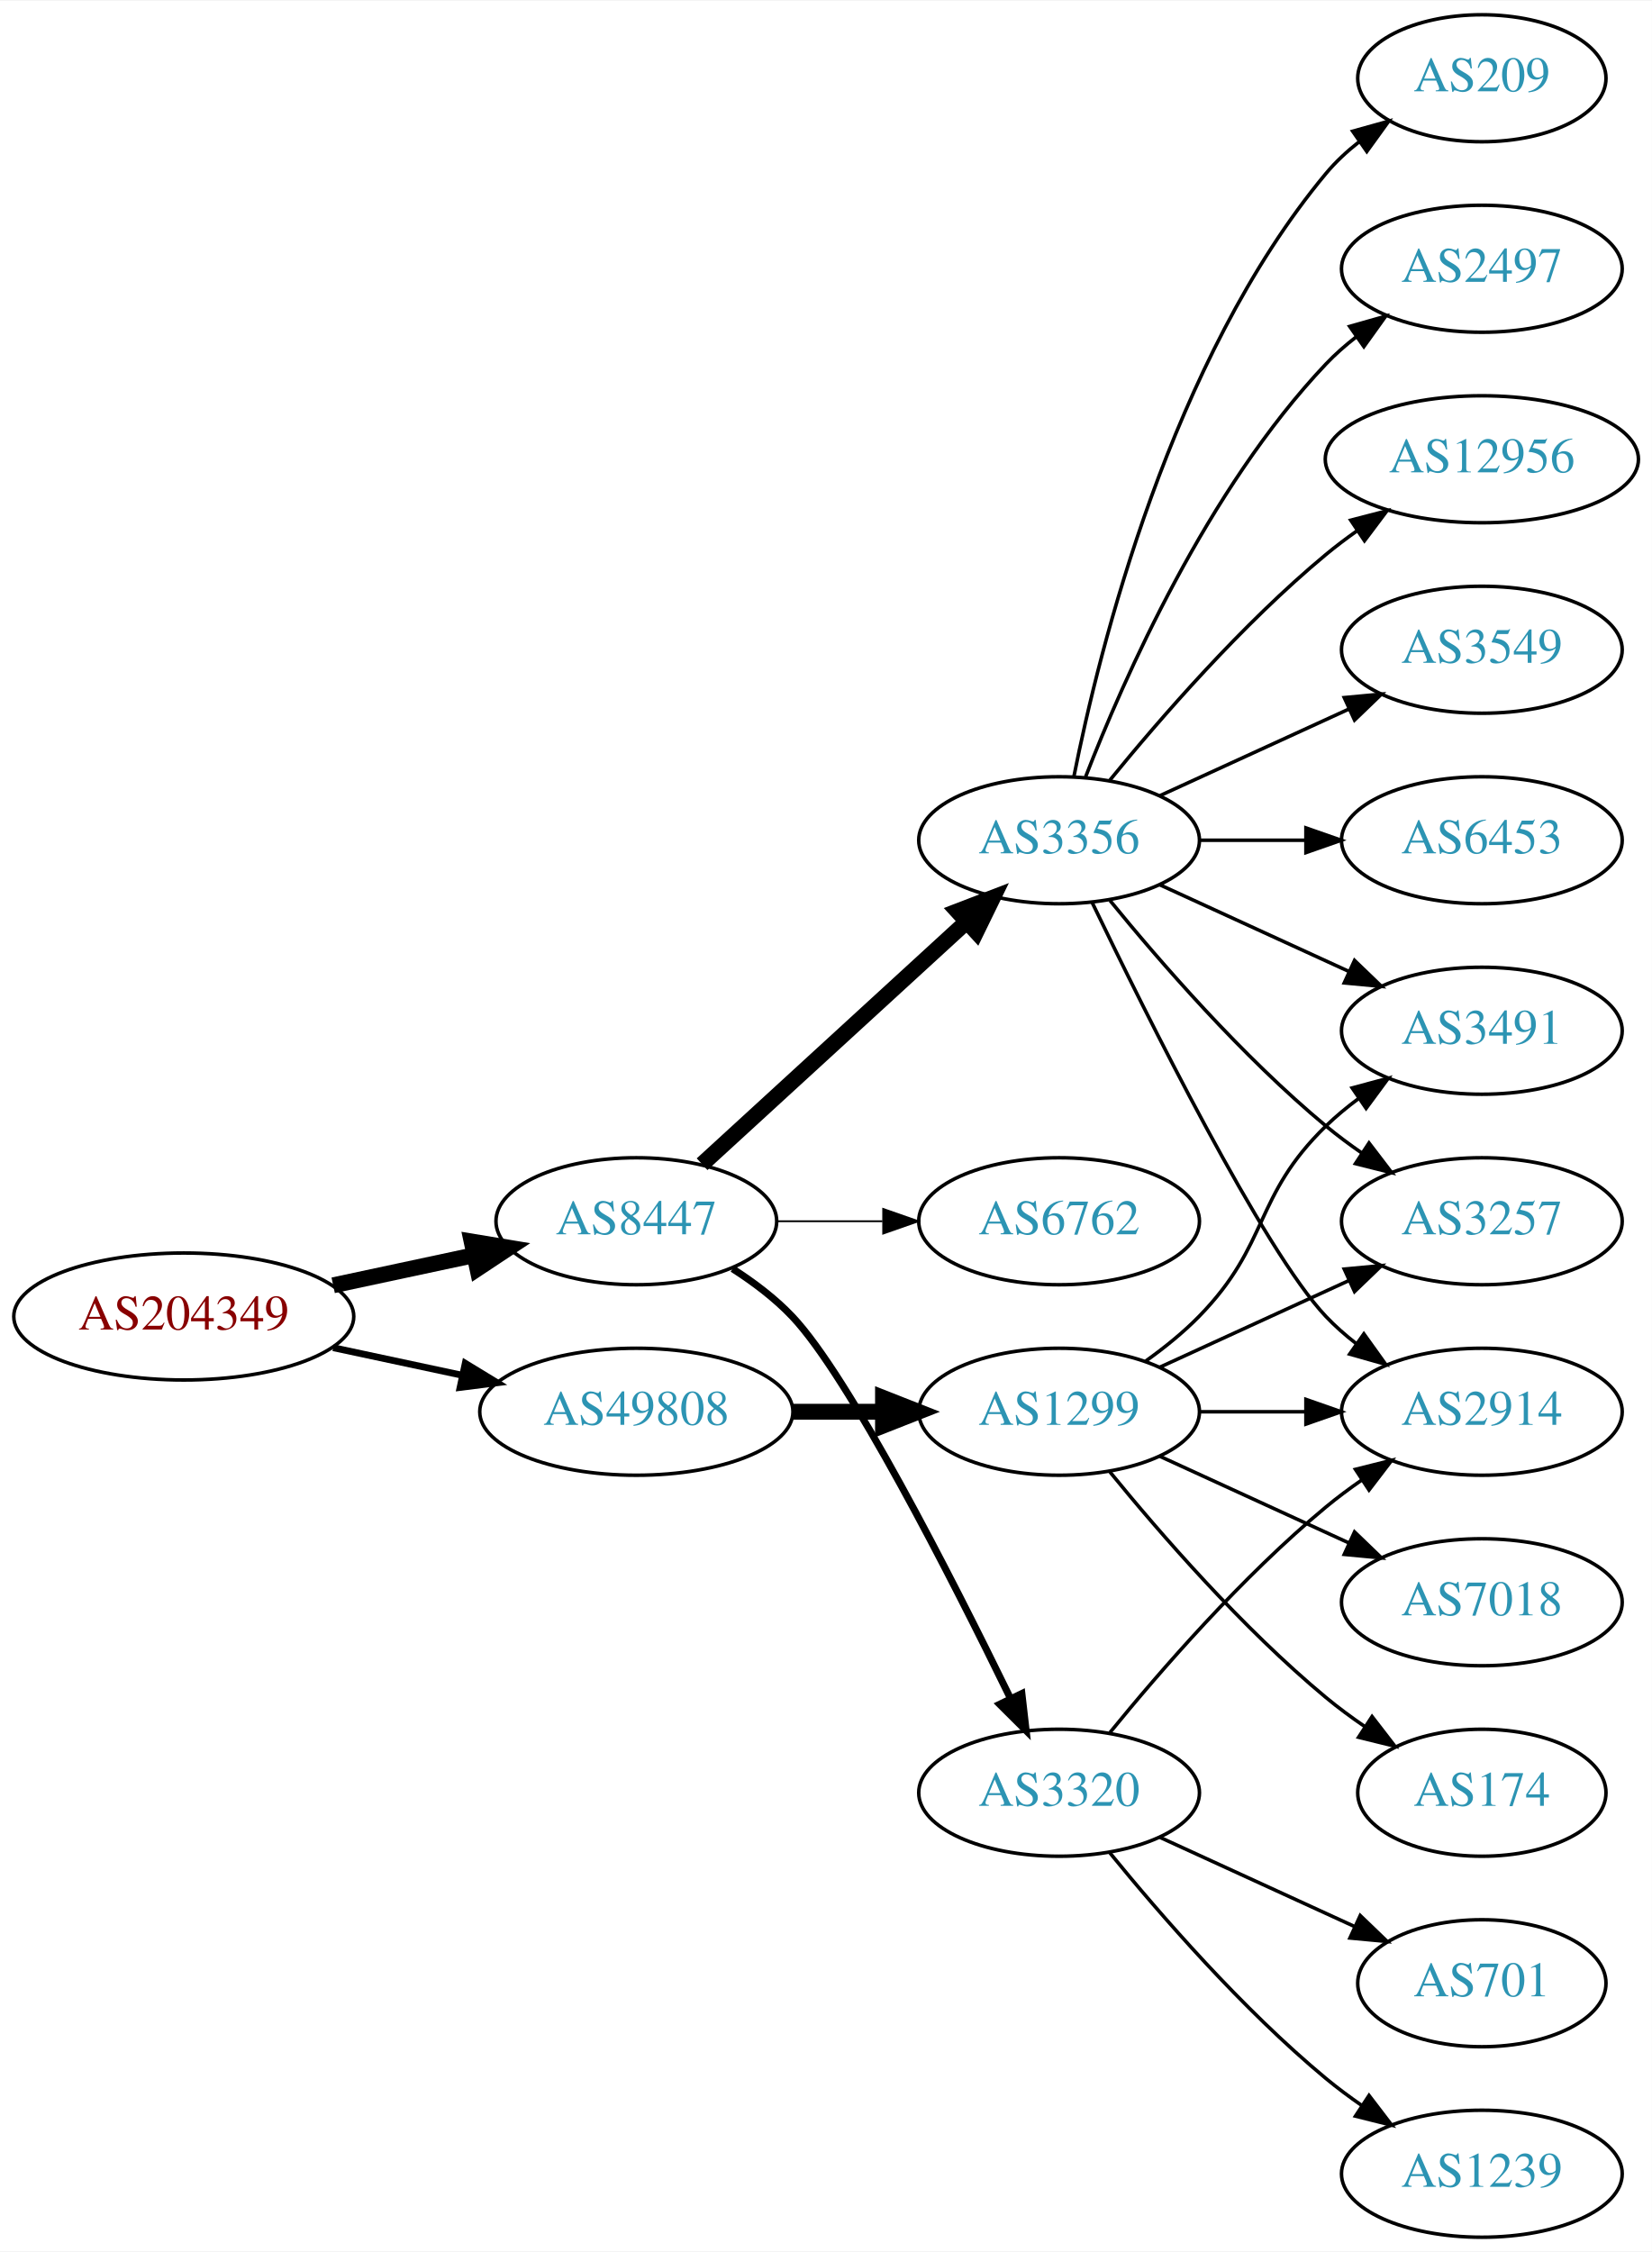
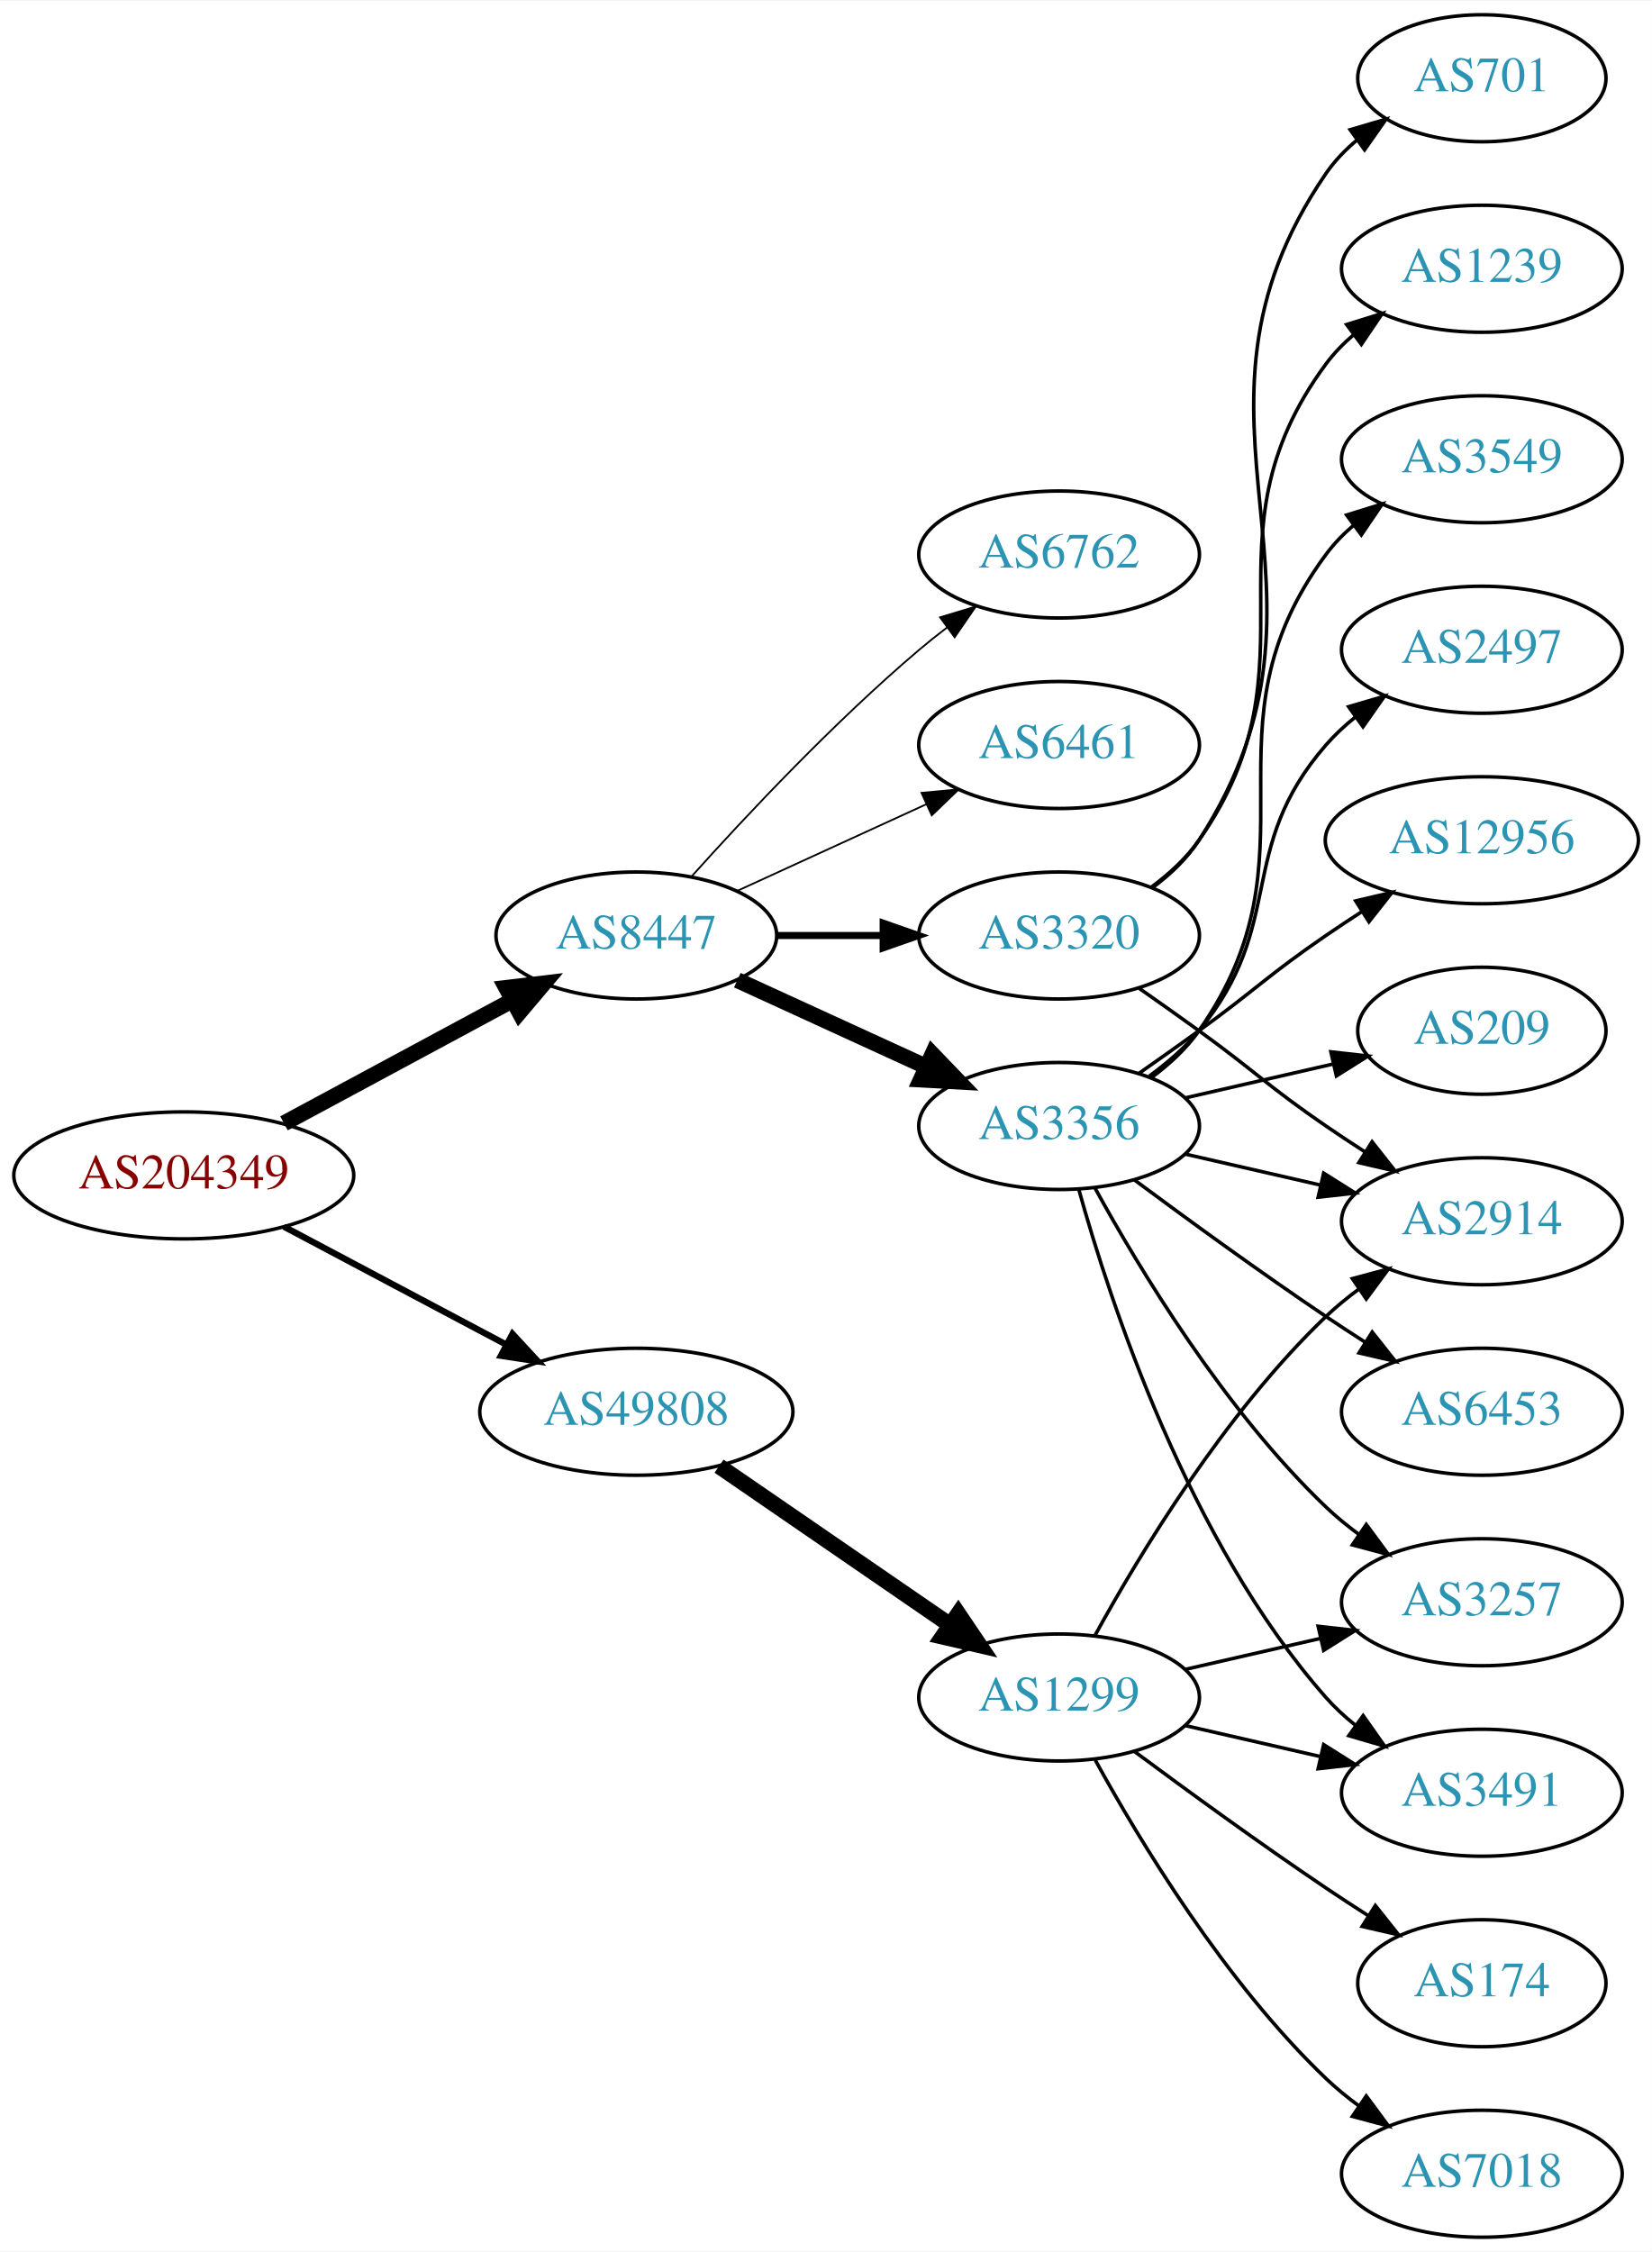
<svg xmlns="http://www.w3.org/2000/svg" xmlns:xlink="http://www.w3.org/1999/xlink" width="468pt" height="638pt" viewBox="0.00 0.00 468.27 638.00">
  <g id="graph0" class="graph" transform="scale(1 1) rotate(0) translate(4 634)">
    <polygon fill="white" stroke="none" points="-4,4 -4,-634 464.269,-634 464.269,4 -4,4" />
    <g id="node1" class="node">
      <g id="a_node1">
        <a xlink:href="/asn/204349" xlink:title="AS204349 ~ ALDI_SE [AT]">
-           <ellipse fill="#ffffff" stroke="black" cx="48.096" cy="-261" rx="48.192" ry="18" />
-           <text text-anchor="middle" x="48.096" y="-257.3" font-family="Times,serif" font-size="14.00" fill="#880000">AS204349</text>
+           <ellipse fill="#ffffff" stroke="black" cx="48.096" cy="-301" rx="48.192" ry="18" />
+           <text text-anchor="middle" x="48.096" y="-297.3" font-family="Times,serif" font-size="14.00" fill="#880000">AS204349</text>
        </a>
      </g>
    </g>
    <g id="node2" class="node">
      <g id="a_node2">
        <a xlink:href="/asn/8447" xlink:title="AS8447 ~ A1 Telekom Austria AG [AT]">
-           <ellipse fill="#ffffff" stroke="black" cx="176.388" cy="-288" rx="39.794" ry="18" />
-           <text text-anchor="middle" x="176.388" y="-284.3" font-family="Times,serif" font-size="14.00" fill="#2c94b3">AS8447</text>
+           <ellipse fill="#ffffff" stroke="black" cx="176.388" cy="-369" rx="39.794" ry="18" />
+           <text text-anchor="middle" x="176.388" y="-365.3" font-family="Times,serif" font-size="14.00" fill="#2c94b3">AS8447</text>
        </a>
      </g>
    </g>
    <g id="edge1" class="edge">
-       <path fill="none" stroke="black" stroke-width="4.5" d="M90.448,-269.841C103.163,-272.559 117.222,-275.565 130.181,-278.335" />
-       <polygon fill="black" stroke="black" stroke-width="4.5" points="129.69,-282.257 140.292,-280.497 131.336,-274.556 129.69,-282.257" />
+       <path fill="none" stroke="black" stroke-width="4.5" d="M76.499,-315.755C95.498,-325.985 120.934,-339.68 141.251,-350.62" />
+       <polygon fill="black" stroke="black" stroke-width="4.5" points="139.512,-354.155 150.184,-355.429 143.246,-347.222 139.512,-354.155" />
    </g>
    <g id="node3" class="node">
      <g id="a_node3">
        <a xlink:href="/asn/49808" xlink:title="AS49808 ~ POWERSPEED-AS [AT]">
          <ellipse fill="#ffffff" stroke="black" cx="176.388" cy="-234" rx="44.393" ry="18" />
          <text text-anchor="middle" x="176.388" y="-230.3" font-family="Times,serif" font-size="14.00" fill="#2c94b3">AS49808</text>
        </a>
      </g>
    </g>
    <g id="edge2" class="edge">
-       <path fill="none" stroke="black" stroke-width="1.929" d="M90.448,-252.159C102.138,-249.66 114.964,-246.918 127.027,-244.339" />
-       <polygon fill="black" stroke="black" stroke-width="1.929" points="127.891,-247.733 136.939,-242.22 126.428,-240.888 127.891,-247.733" />
+       <path fill="none" stroke="black" stroke-width="1.8" d="M76.499,-286.462C94.995,-276.65 119.591,-263.601 139.626,-252.972" />
+       <polygon fill="black" stroke="black" stroke-width="1.8" points="141.278,-256.058 148.471,-248.279 137.997,-249.874 141.278,-256.058" />
    </g>
    <g id="node4" class="node">
      <g id="a_node4">
-         <a xlink:href="/asn/3356" xlink:title="AS3356 ~ Level 3 Parent, LLC [US]">
-           <ellipse fill="#ffffff" stroke="black" cx="296.23" cy="-396" rx="39.794" ry="18" />
-           <text text-anchor="middle" x="296.23" y="-392.3" font-family="Times,serif" font-size="14.00" fill="#2c94b3">AS3356</text>
+         <a xlink:href="/asn/3320" xlink:title="AS3320 ~ DTAG [DE]">
+           <ellipse fill="#ffffff" stroke="black" cx="296.23" cy="-369" rx="39.794" ry="18" />
+           <text text-anchor="middle" x="296.23" y="-365.3" font-family="Times,serif" font-size="14.00" fill="#2c94b3">AS3320</text>
        </a>
      </g>
    </g>
    <g id="edge3" class="edge">
-       <path fill="none" stroke="black" stroke-width="4.5" d="M195.03,-304.169C214.902,-322.382 247.365,-352.133 269.934,-372.817" />
-       <polygon fill="black" stroke="black" stroke-width="4.5" points="267.435,-375.867 277.467,-379.721 272.755,-370.061 267.435,-375.867" />
+       <path fill="none" stroke="black" stroke-width="2" d="M216.3,-369C225.854,-369 236.203,-369 246.166,-369" />
+       <polygon fill="black" stroke="black" stroke-width="2" points="246.358,-372.5 256.358,-369 246.358,-365.5 246.358,-372.5" />
    </g>
    <g id="node5" class="node">
      <g id="a_node5">
-         <a xlink:href="/asn/6762" xlink:title="AS6762 ~ TELECOM ITALIA SPARKLE S.p.A. [IT]">
-           <ellipse fill="#ffffff" stroke="black" cx="296.23" cy="-288" rx="39.794" ry="18" />
-           <text text-anchor="middle" x="296.23" y="-284.3" font-family="Times,serif" font-size="14.00" fill="#2c94b3">AS6762</text>
+         <a xlink:href="/asn/3356" xlink:title="AS3356 ~ Level 3 Parent, LLC [US]">
+           <ellipse fill="#ffffff" stroke="black" cx="296.23" cy="-315" rx="39.794" ry="18" />
+           <text text-anchor="middle" x="296.23" y="-311.3" font-family="Times,serif" font-size="14.00" fill="#2c94b3">AS3356</text>
        </a>
      </g>
    </g>
    <g id="edge4" class="edge">
-       <path fill="none" stroke="black" stroke-width="0.5" d="M216.3,-288C225.854,-288 236.203,-288 246.166,-288" />
-       <polygon fill="black" stroke="black" stroke-width="0.5" points="246.358,-291.5 256.358,-288 246.358,-284.5 246.358,-291.5" />
+       <path fill="none" stroke="black" stroke-width="4.5" d="M205.016,-356.339C220.973,-349.027 241.244,-339.739 258.527,-331.819" />
+       <polygon fill="black" stroke="black" stroke-width="4.5" points="260.324,-335.327 267.774,-327.581 257.043,-328.168 260.324,-335.327" />
    </g>
    <g id="node6" class="node">
      <g id="a_node6">
-         <a xlink:href="/asn/3320" xlink:title="AS3320 ~ DTAG [DE]">
-           <ellipse fill="#ffffff" stroke="black" cx="296.23" cy="-126" rx="39.794" ry="18" />
-           <text text-anchor="middle" x="296.23" y="-122.3" font-family="Times,serif" font-size="14.00" fill="#2c94b3">AS3320</text>
+         <a xlink:href="/asn/6762" xlink:title="AS6762 ~ TELECOM ITALIA SPARKLE S.p.A. [IT]">
+           <ellipse fill="#ffffff" stroke="black" cx="296.23" cy="-477" rx="39.794" ry="18" />
+           <text text-anchor="middle" x="296.23" y="-473.3" font-family="Times,serif" font-size="14.00" fill="#2c94b3">AS6762</text>
        </a>
      </g>
    </g>
    <g id="edge5" class="edge">
-       <path fill="none" stroke="black" stroke-width="2" d="M203.664,-274.543C209.673,-270.697 215.717,-266.135 220.584,-261 236.681,-244.016 265.585,-187.314 282.31,-153.032" />
-       <polygon fill="black" stroke="black" stroke-width="2" points="285.672,-154.12 286.883,-143.595 279.372,-151.068 285.672,-154.12" />
+       <path fill="none" stroke="black" stroke-width="0.5" d="M192.034,-385.725C207.334,-402.765 232.432,-429.523 256.584,-450 259.081,-452.117 261.741,-454.232 264.453,-456.293" />
+       <polygon fill="black" stroke="black" stroke-width="0.5" points="262.489,-459.194 272.629,-462.266 266.619,-453.541 262.489,-459.194" />
+     </g>
+     <g id="node7" class="node">
+       <g id="a_node7">
+         <a xlink:href="/asn/6461" xlink:title="AS6461 ~ ZAYO-6461 [US]">
+           <ellipse fill="#ffffff" stroke="black" cx="296.23" cy="-423" rx="39.794" ry="18" />
+           <text text-anchor="middle" x="296.23" y="-419.3" font-family="Times,serif" font-size="14.00" fill="#2c94b3">AS6461</text>
+         </a>
+       </g>
+     </g>
+     <g id="edge6" class="edge">
+       <path fill="none" stroke="black" stroke-width="0.5" d="M205.016,-381.661C220.973,-388.973 241.244,-398.261 258.527,-406.181" />
+       <polygon fill="black" stroke="black" stroke-width="0.5" points="257.225,-409.435 267.774,-410.419 260.141,-403.071 257.225,-409.435" />
+     </g>
+     <g id="node18" class="node">
+       <g id="a_node18">
+         <a xlink:href="/asn/1299" xlink:title="AS1299 ~ Telia Carrier [EU]">
+           <ellipse fill="#ffffff" stroke="black" cx="296.23" cy="-153" rx="39.794" ry="18" />
+           <text text-anchor="middle" x="296.23" y="-149.3" font-family="Times,serif" font-size="14.00" fill="#2c94b3">AS1299</text>
+         </a>
+       </g>
+     </g>
+     <g id="edge18" class="edge">
+       <path fill="none" stroke="black" stroke-width="4.5" d="M199.83,-218.574C218.412,-205.802 244.972,-187.545 265.352,-173.537" />
+       <polygon fill="black" stroke="black" stroke-width="4.5" points="267.656,-176.731 273.666,-167.822 263.195,-170.242 267.656,-176.731" />
+     </g>
+     <g id="node8" class="node">
+       <g id="a_node8">
+         <a xlink:href="/asn/701" xlink:title="AS701 ~ UUNET [US]">
+           <ellipse fill="#ffffff" stroke="black" cx="416.073" cy="-612" rx="35.194" ry="18" />
+           <text text-anchor="middle" x="416.073" y="-608.3" font-family="Times,serif" font-size="14.00" fill="#2c94b3">AS701</text>
+         </a>
+       </g>
+     </g>
+     <g id="edge7" class="edge">
+       <path fill="none" stroke="black" d="M322.666,-382.53C327.716,-386.278 332.496,-390.779 335.877,-396 382.351,-467.778 323.581,-514.434 371.877,-585 374.293,-588.53 377.338,-591.691 380.689,-594.495" />
+       <polygon fill="black" stroke="black" points="378.745,-597.407 388.909,-600.397 382.828,-591.721 378.745,-597.407" />
+     </g>
+     <g id="node9" class="node">
+       <g id="a_node9">
+         <a xlink:href="/asn/2914" xlink:title="AS2914 ~ NTT America, Inc. [US]">
+           <ellipse fill="#ffffff" stroke="black" cx="416.073" cy="-288" rx="39.794" ry="18" />
+           <text text-anchor="middle" x="416.073" y="-284.3" font-family="Times,serif" font-size="14.00" fill="#2c94b3">AS2914</text>
+         </a>
+       </g>
+     </g>
+     <g id="edge8" class="edge">
+       <path fill="none" stroke="black" d="M318.987,-353.991C324.522,-350.121 330.44,-345.936 335.877,-342 352.076,-330.271 355.382,-326.311 371.877,-315 375.405,-312.581 379.142,-310.111 382.884,-307.698" />
+       <polygon fill="black" stroke="black" points="384.955,-310.528 391.524,-302.216 381.205,-304.618 384.955,-310.528" />
+     </g>
+     <g id="node10" class="node">
+       <g id="a_node10">
+         <a xlink:href="/asn/1239" xlink:title="AS1239 ~ Sprint [US]">
+           <ellipse fill="#ffffff" stroke="black" cx="416.073" cy="-558" rx="39.794" ry="18" />
+           <text text-anchor="middle" x="416.073" y="-554.3" font-family="Times,serif" font-size="14.00" fill="#2c94b3">AS1239</text>
+         </a>
+       </g>
+     </g>
+     <g id="edge9" class="edge">
+       <path fill="none" stroke="black" d="M322.39,-382.716C327.454,-386.455 332.309,-390.904 335.877,-396 371.49,-446.869 334.973,-481.059 371.877,-531 374.11,-534.023 376.793,-536.786 379.714,-539.293" />
+       <polygon fill="black" stroke="black" points="377.74,-542.186 387.857,-545.331 381.909,-536.563 377.74,-542.186" />
+     </g>
+     <g id="edge11" class="edge">
+       <path fill="none" stroke="black" d="M331.949,-307.045C343.949,-304.296 357.57,-301.175 370.263,-298.267" />
+       <polygon fill="black" stroke="black" points="371.229,-301.636 380.194,-295.991 369.665,-294.813 371.229,-301.636" />
+     </g>
+     <g id="node11" class="node">
+       <g id="a_node11">
+         <a xlink:href="/asn/3257" xlink:title="AS3257 ~ GTT [DE]">
+           <ellipse fill="#ffffff" stroke="black" cx="416.073" cy="-180" rx="39.794" ry="18" />
+           <text text-anchor="middle" x="416.073" y="-176.3" font-family="Times,serif" font-size="14.00" fill="#2c94b3">AS3257</text>
+         </a>
+       </g>
+     </g>
+     <g id="edge10" class="edge">
+       <path fill="none" stroke="black" d="M306.471,-297.287C319.017,-274.439 343.194,-234.389 371.877,-207 374.745,-204.261 377.934,-201.653 381.243,-199.215" />
+       <polygon fill="black" stroke="black" points="383.306,-202.044 389.602,-193.523 379.366,-196.258 383.306,-202.044" />
+     </g>
+     <g id="node12" class="node">
+       <g id="a_node12">
+         <a xlink:href="/asn/3549" xlink:title="AS3549 ~ Level 3 Parent, LLC [US]">
+           <ellipse fill="#ffffff" stroke="black" cx="416.073" cy="-504" rx="39.794" ry="18" />
+           <text text-anchor="middle" x="416.073" y="-500.3" font-family="Times,serif" font-size="14.00" fill="#2c94b3">AS3549</text>
+         </a>
+       </g>
+     </g>
+     <g id="edge12" class="edge">
+       <path fill="none" stroke="black" d="M322.39,-328.716C327.454,-332.455 332.309,-336.904 335.877,-342 371.49,-392.869 334.973,-427.059 371.877,-477 374.11,-480.023 376.793,-482.786 379.714,-485.293" />
+       <polygon fill="black" stroke="black" points="377.74,-488.186 387.857,-491.331 381.909,-482.563 377.74,-488.186" />
+     </g>
+     <g id="node13" class="node">
+       <g id="a_node13">
+         <a xlink:href="/asn/2497" xlink:title="AS2497 ~ Internet Initiative Japan Inc. [JP]">
+           <ellipse fill="#ffffff" stroke="black" cx="416.073" cy="-450" rx="39.794" ry="18" />
+           <text text-anchor="middle" x="416.073" y="-446.3" font-family="Times,serif" font-size="14.00" fill="#2c94b3">AS2497</text>
+         </a>
+       </g>
+     </g>
+     <g id="edge13" class="edge">
+       <path fill="none" stroke="black" d="M321.811,-329.156C326.905,-332.872 331.919,-337.201 335.877,-342 360.941,-372.394 346.043,-393.258 371.877,-423 374.341,-425.838 377.178,-428.477 380.196,-430.906" />
+       <polygon fill="black" stroke="black" points="378.306,-433.858 388.474,-436.836 382.383,-428.167 378.306,-433.858" />
+     </g>
+     <g id="node14" class="node">
+       <g id="a_node14">
+         <a xlink:href="/asn/12956" xlink:title="AS12956 ~ TELXIUS [ES]">
+           <ellipse fill="#ffffff" stroke="black" cx="416.073" cy="-396" rx="44.393" ry="18" />
+           <text text-anchor="middle" x="416.073" y="-392.3" font-family="Times,serif" font-size="14.00" fill="#2c94b3">AS12956</text>
+         </a>
+       </g>
+     </g>
+     <g id="edge14" class="edge">
+       <path fill="none" stroke="black" d="M318.987,-330.009C324.522,-333.879 330.44,-338.064 335.877,-342 352.076,-353.729 355.382,-357.689 371.877,-369 375.147,-371.243 378.598,-373.528 382.064,-375.773" />
+       <polygon fill="black" stroke="black" points="380.307,-378.803 390.622,-381.22 384.065,-372.898 380.307,-378.803" />
+     </g>
+     <g id="node15" class="node">
+       <g id="a_node15">
+         <a xlink:href="/asn/209" xlink:title="AS209 ~ CenturyLink Communications, LLC [US]">
+           <ellipse fill="#ffffff" stroke="black" cx="416.073" cy="-342" rx="35.194" ry="18" />
+           <text text-anchor="middle" x="416.073" y="-338.3" font-family="Times,serif" font-size="14.00" fill="#2c94b3">AS209</text>
+         </a>
+       </g>
+     </g>
+     <g id="edge15" class="edge">
+       <path fill="none" stroke="black" d="M331.949,-322.955C345.042,-325.955 360.064,-329.396 373.705,-332.522" />
+       <polygon fill="black" stroke="black" points="373.283,-336.016 383.812,-334.838 374.846,-329.193 373.283,-336.016" />
+     </g>
+     <g id="node16" class="node">
+       <g id="a_node16">
+         <a xlink:href="/asn/6453" xlink:title="AS6453 ~ TATA COMMUNICATIONS (AMERICA) INC [US]">
+           <ellipse fill="#ffffff" stroke="black" cx="416.073" cy="-234" rx="39.794" ry="18" />
+           <text text-anchor="middle" x="416.073" y="-230.3" font-family="Times,serif" font-size="14.00" fill="#2c94b3">AS6453</text>
+         </a>
+       </g>
+     </g>
+     <g id="edge16" class="edge">
+       <path fill="none" stroke="black" d="M317.56,-299.723C332.423,-288.696 353.167,-273.593 371.877,-261 375.426,-258.611 379.176,-256.161 382.924,-253.758" />
+       <polygon fill="black" stroke="black" points="384.993,-256.591 391.573,-248.288 381.251,-250.675 384.993,-256.591" />
    </g>
    <g id="node17" class="node">
      <g id="a_node17">
-         <a xlink:href="/asn/1299" xlink:title="AS1299 ~ Telia Carrier [EU]">
-           <ellipse fill="#ffffff" stroke="black" cx="296.23" cy="-234" rx="39.794" ry="18" />
-           <text text-anchor="middle" x="296.23" y="-230.3" font-family="Times,serif" font-size="14.00" fill="#2c94b3">AS1299</text>
+         <a xlink:href="/asn/3491" xlink:title="AS3491 ~ PCCW Global, Inc. [US]">
+           <ellipse fill="#ffffff" stroke="black" cx="416.073" cy="-126" rx="39.794" ry="18" />
+           <text text-anchor="middle" x="416.073" y="-122.3" font-family="Times,serif" font-size="14.00" fill="#2c94b3">AS3491</text>
        </a>
      </g>
    </g>
    <g id="edge17" class="edge">
-       <path fill="none" stroke="black" stroke-width="4.5" d="M220.599,-234C228.911,-234 237.674,-234 246.156,-234" />
-       <polygon fill="black" stroke="black" stroke-width="4.5" points="246.315,-237.938 256.315,-234 246.315,-230.063 246.315,-237.938" />
-     </g>
-     <g id="node7" class="node">
-       <g id="a_node7">
-         <a xlink:href="/asn/3491" xlink:title="AS3491 ~ PCCW Global, Inc. [US]">
-           <ellipse fill="#ffffff" stroke="black" cx="416.073" cy="-342" rx="39.794" ry="18" />
-           <text text-anchor="middle" x="416.073" y="-338.3" font-family="Times,serif" font-size="14.00" fill="#2c94b3">AS3491</text>
-         </a>
-       </g>
-     </g>
-     <g id="edge6" class="edge">
-       <path fill="none" stroke="black" d="M324.859,-383.339C340.816,-376.027 361.087,-366.739 378.369,-358.819" />
-       <polygon fill="black" stroke="black" points="379.984,-361.929 387.617,-354.581 377.068,-355.565 379.984,-361.929" />
-     </g>
-     <g id="node8" class="node">
-       <g id="a_node8">
-         <a xlink:href="/asn/209" xlink:title="AS209 ~ CenturyLink Communications, LLC [US]">
-           <ellipse fill="#ffffff" stroke="black" cx="416.073" cy="-612" rx="35.194" ry="18" />
-           <text text-anchor="middle" x="416.073" y="-608.3" font-family="Times,serif" font-size="14.00" fill="#2c94b3">AS209</text>
-         </a>
-       </g>
-     </g>
-     <g id="edge7" class="edge">
-       <path fill="none" stroke="black" d="M300.429,-414.073C307.592,-450.141 327.867,-532.125 371.877,-585 374.613,-588.288 377.858,-591.298 381.322,-594.017" />
-       <polygon fill="black" stroke="black" points="379.457,-596.983 389.663,-599.827 383.458,-591.239 379.457,-596.983" />
-     </g>
-     <g id="node9" class="node">
-       <g id="a_node9">
-         <a xlink:href="/asn/2497" xlink:title="AS2497 ~ Internet Initiative Japan Inc. [JP]">
-           <ellipse fill="#ffffff" stroke="black" cx="416.073" cy="-558" rx="39.794" ry="18" />
-           <text text-anchor="middle" x="416.073" y="-554.3" font-family="Times,serif" font-size="14.00" fill="#2c94b3">AS2497</text>
-         </a>
-       </g>
-     </g>
-     <g id="edge8" class="edge">
-       <path fill="none" stroke="black" d="M303.753,-413.994C314.504,-441.728 338.161,-495.429 371.877,-531 374.462,-533.728 377.38,-536.294 380.448,-538.677" />
-       <polygon fill="black" stroke="black" points="378.602,-541.658 388.797,-544.543 382.627,-535.93 378.602,-541.658" />
-     </g>
-     <g id="node10" class="node">
-       <g id="a_node10">
-         <a xlink:href="/asn/3257" xlink:title="AS3257 ~ GTT [DE]">
-           <ellipse fill="#ffffff" stroke="black" cx="416.073" cy="-288" rx="39.794" ry="18" />
-           <text text-anchor="middle" x="416.073" y="-284.3" font-family="Times,serif" font-size="14.00" fill="#2c94b3">AS3257</text>
-         </a>
-       </g>
-     </g>
-     <g id="edge9" class="edge">
-       <path fill="none" stroke="black" d="M310.649,-378.935C324.764,-361.625 348.178,-334.655 371.877,-315 375.093,-312.332 378.594,-309.73 382.164,-307.259" />
-       <polygon fill="black" stroke="black" points="384.088,-310.183 390.52,-301.764 380.242,-304.334 384.088,-310.183" />
-     </g>
-     <g id="node11" class="node">
-       <g id="a_node11">
-         <a xlink:href="/asn/12956" xlink:title="AS12956 ~ TELXIUS [ES]">
-           <ellipse fill="#ffffff" stroke="black" cx="416.073" cy="-504" rx="44.393" ry="18" />
-           <text text-anchor="middle" x="416.073" y="-500.3" font-family="Times,serif" font-size="14.00" fill="#2c94b3">AS12956</text>
-         </a>
-       </g>
-     </g>
-     <g id="edge10" class="edge">
-       <path fill="none" stroke="black" d="M310.649,-413.065C324.764,-430.375 348.178,-457.345 371.877,-477 374.614,-479.271 377.558,-481.494 380.575,-483.63" />
-       <polygon fill="black" stroke="black" points="378.907,-486.725 389.164,-489.379 382.801,-480.908 378.907,-486.725" />
-     </g>
-     <g id="node12" class="node">
-       <g id="a_node12">
-         <a xlink:href="/asn/2914" xlink:title="AS2914 ~ NTT America, Inc. [US]">
-           <ellipse fill="#ffffff" stroke="black" cx="416.073" cy="-234" rx="39.794" ry="18" />
-           <text text-anchor="middle" x="416.073" y="-230.3" font-family="Times,serif" font-size="14.00" fill="#2c94b3">AS2914</text>
-         </a>
-       </g>
-     </g>
-     <g id="edge11" class="edge">
-       <path fill="none" stroke="black" d="M305.577,-378.405C321.044,-346.268 354.19,-279.66 371.877,-261 374.462,-258.272 377.38,-255.706 380.448,-253.323" />
-       <polygon fill="black" stroke="black" points="382.627,-256.07 388.797,-247.457 378.602,-250.342 382.627,-256.07" />
-     </g>
-     <g id="node13" class="node">
-       <g id="a_node13">
-         <a xlink:href="/asn/3549" xlink:title="AS3549 ~ Level 3 Parent, LLC [US]">
-           <ellipse fill="#ffffff" stroke="black" cx="416.073" cy="-450" rx="39.794" ry="18" />
-           <text text-anchor="middle" x="416.073" y="-446.3" font-family="Times,serif" font-size="14.00" fill="#2c94b3">AS3549</text>
-         </a>
-       </g>
-     </g>
-     <g id="edge12" class="edge">
-       <path fill="none" stroke="black" d="M324.859,-408.661C340.816,-415.973 361.087,-425.261 378.369,-433.181" />
-       <polygon fill="black" stroke="black" points="377.068,-436.435 387.617,-437.419 379.984,-430.071 377.068,-436.435" />
-     </g>
-     <g id="node14" class="node">
-       <g id="a_node14">
-         <a xlink:href="/asn/6453" xlink:title="AS6453 ~ TATA COMMUNICATIONS (AMERICA) INC [US]">
-           <ellipse fill="#ffffff" stroke="black" cx="416.073" cy="-396" rx="39.794" ry="18" />
-           <text text-anchor="middle" x="416.073" y="-392.3" font-family="Times,serif" font-size="14.00" fill="#2c94b3">AS6453</text>
-         </a>
-       </g>
-     </g>
-     <g id="edge13" class="edge">
-       <path fill="none" stroke="black" d="M336.143,-396C345.696,-396 356.046,-396 366.008,-396" />
-       <polygon fill="black" stroke="black" points="366.201,-399.5 376.201,-396 366.201,-392.5 366.201,-399.5" />
-     </g>
-     <g id="edge15" class="edge">
-       <path fill="none" stroke="black" d="M310.649,-143.065C324.764,-160.375 348.178,-187.345 371.877,-207 375.093,-209.668 378.594,-212.27 382.164,-214.741" />
-       <polygon fill="black" stroke="black" points="380.242,-217.666 390.52,-220.236 384.088,-211.817 380.242,-217.666" />
-     </g>
-     <g id="node15" class="node">
-       <g id="a_node15">
-         <a xlink:href="/asn/701" xlink:title="AS701 ~ UUNET [US]">
-           <ellipse fill="#ffffff" stroke="black" cx="416.073" cy="-72" rx="35.194" ry="18" />
-           <text text-anchor="middle" x="416.073" y="-68.3" font-family="Times,serif" font-size="14.00" fill="#2c94b3">AS701</text>
-         </a>
-       </g>
-     </g>
-     <g id="edge14" class="edge">
-       <path fill="none" stroke="black" d="M324.859,-113.339C341.275,-105.817 362.257,-96.202 379.854,-88.139" />
-       <polygon fill="black" stroke="black" points="381.598,-91.189 389.231,-83.842 378.682,-84.826 381.598,-91.189" />
-     </g>
-     <g id="node16" class="node">
-       <g id="a_node16">
-         <a xlink:href="/asn/1239" xlink:title="AS1239 ~ Sprint [US]">
-           <ellipse fill="#ffffff" stroke="black" cx="416.073" cy="-18" rx="39.794" ry="18" />
-           <text text-anchor="middle" x="416.073" y="-14.3" font-family="Times,serif" font-size="14.00" fill="#2c94b3">AS1239</text>
-         </a>
-       </g>
-     </g>
-     <g id="edge16" class="edge">
-       <path fill="none" stroke="black" d="M310.649,-108.935C324.764,-91.625 348.178,-64.655 371.877,-45 375.093,-42.332 378.594,-39.73 382.164,-37.259" />
-       <polygon fill="black" stroke="black" points="384.088,-40.183 390.52,-31.764 380.242,-34.334 384.088,-40.183" />
-     </g>
-     <g id="edge22" class="edge">
-       <path fill="none" stroke="black" d="M320.824,-248.389C326.08,-252.148 331.412,-256.437 335.877,-261 356.049,-281.617 351.183,-294.906 371.877,-315 374.722,-317.763 377.896,-320.386 381.196,-322.834" />
-       <polygon fill="black" stroke="black" points="379.312,-325.786 389.544,-328.538 383.261,-320.006 379.312,-325.786" />
+       <path fill="none" stroke="black" d="M301.803,-297.054C310.709,-265.005 332.993,-197.158 371.877,-153 374.361,-150.179 377.21,-147.551 380.236,-145.129" />
+       <polygon fill="black" stroke="black" points="382.422,-147.869 388.525,-139.209 378.353,-142.172 382.422,-147.869" />
    </g>
    <g id="edge20" class="edge">
-       <path fill="none" stroke="black" d="M324.859,-246.661C340.816,-253.973 361.087,-263.261 378.369,-271.181" />
-       <polygon fill="black" stroke="black" points="377.068,-274.435 387.617,-275.419 379.984,-268.071 377.068,-274.435" />
-     </g>
-     <g id="edge21" class="edge">
-       <path fill="none" stroke="black" d="M336.143,-234C345.696,-234 356.046,-234 366.008,-234" />
-       <polygon fill="black" stroke="black" points="366.201,-237.5 376.201,-234 366.201,-230.5 366.201,-237.5" />
-     </g>
-     <g id="node18" class="node">
-       <g id="a_node18">
-         <a xlink:href="/asn/7018" xlink:title="AS7018 ~ AT&amp;T Services, Inc. [US]">
-           <ellipse fill="#ffffff" stroke="black" cx="416.073" cy="-180" rx="39.794" ry="18" />
-           <text text-anchor="middle" x="416.073" y="-176.3" font-family="Times,serif" font-size="14.00" fill="#2c94b3">AS7018</text>
-         </a>
-       </g>
-     </g>
-     <g id="edge18" class="edge">
-       <path fill="none" stroke="black" d="M324.859,-221.339C340.816,-214.027 361.087,-204.739 378.369,-196.819" />
-       <polygon fill="black" stroke="black" points="379.984,-199.929 387.617,-192.581 377.068,-193.565 379.984,-199.929" />
+       <path fill="none" stroke="black" d="M306.471,-170.713C319.017,-193.561 343.194,-233.611 371.877,-261 374.745,-263.739 377.934,-266.347 381.243,-268.785" />
+       <polygon fill="black" stroke="black" points="379.366,-271.742 389.602,-274.477 383.306,-265.956 379.366,-271.742" />
+     </g>
+     <g id="edge19" class="edge">
+       <path fill="none" stroke="black" d="M331.949,-160.955C343.949,-163.704 357.57,-166.825 370.263,-169.733" />
+       <polygon fill="black" stroke="black" points="369.665,-173.187 380.194,-172.009 371.229,-166.364 369.665,-173.187" />
+     </g>
+     <g id="edge23" class="edge">
+       <path fill="none" stroke="black" d="M331.949,-145.045C343.949,-142.296 357.57,-139.175 370.263,-136.267" />
+       <polygon fill="black" stroke="black" points="371.229,-139.636 380.194,-133.991 369.665,-132.813 371.229,-139.636" />
    </g>
    <g id="node19" class="node">
      <g id="a_node19">
        <a xlink:href="/asn/174" xlink:title="AS174 ~ Cogent Communications [US]">
-           <ellipse fill="#ffffff" stroke="black" cx="416.073" cy="-126" rx="35.194" ry="18" />
-           <text text-anchor="middle" x="416.073" y="-122.3" font-family="Times,serif" font-size="14.00" fill="#2c94b3">AS174</text>
-         </a>
-       </g>
-     </g>
-     <g id="edge19" class="edge">
-       <path fill="none" stroke="black" d="M310.649,-216.935C324.764,-199.625 348.178,-172.655 371.877,-153 375.34,-150.128 379.132,-147.331 382.987,-144.692" />
-       <polygon fill="black" stroke="black" points="384.948,-147.592 391.419,-139.203 381.129,-141.725 384.948,-147.592" />
+           <ellipse fill="#ffffff" stroke="black" cx="416.073" cy="-72" rx="35.194" ry="18" />
+           <text text-anchor="middle" x="416.073" y="-68.3" font-family="Times,serif" font-size="14.00" fill="#2c94b3">AS174</text>
+         </a>
+       </g>
+     </g>
+     <g id="edge21" class="edge">
+       <path fill="none" stroke="black" d="M317.56,-137.723C332.423,-126.696 353.167,-111.593 371.877,-99 375.694,-96.43 379.744,-93.79 383.774,-91.214" />
+       <polygon fill="black" stroke="black" points="385.878,-94.025 392.468,-85.729 382.143,-88.105 385.878,-94.025" />
+     </g>
+     <g id="node20" class="node">
+       <g id="a_node20">
+         <a xlink:href="/asn/7018" xlink:title="AS7018 ~ AT&amp;T Services, Inc. [US]">
+           <ellipse fill="#ffffff" stroke="black" cx="416.073" cy="-18" rx="39.794" ry="18" />
+           <text text-anchor="middle" x="416.073" y="-14.3" font-family="Times,serif" font-size="14.00" fill="#2c94b3">AS7018</text>
+         </a>
+       </g>
+     </g>
+     <g id="edge22" class="edge">
+       <path fill="none" stroke="black" d="M306.471,-135.287C319.017,-112.439 343.194,-72.389 371.877,-45 374.745,-42.261 377.934,-39.653 381.243,-37.215" />
+       <polygon fill="black" stroke="black" points="383.306,-40.044 389.602,-31.523 379.366,-34.258 383.306,-40.044" />
    </g>
  </g>
</svg>
